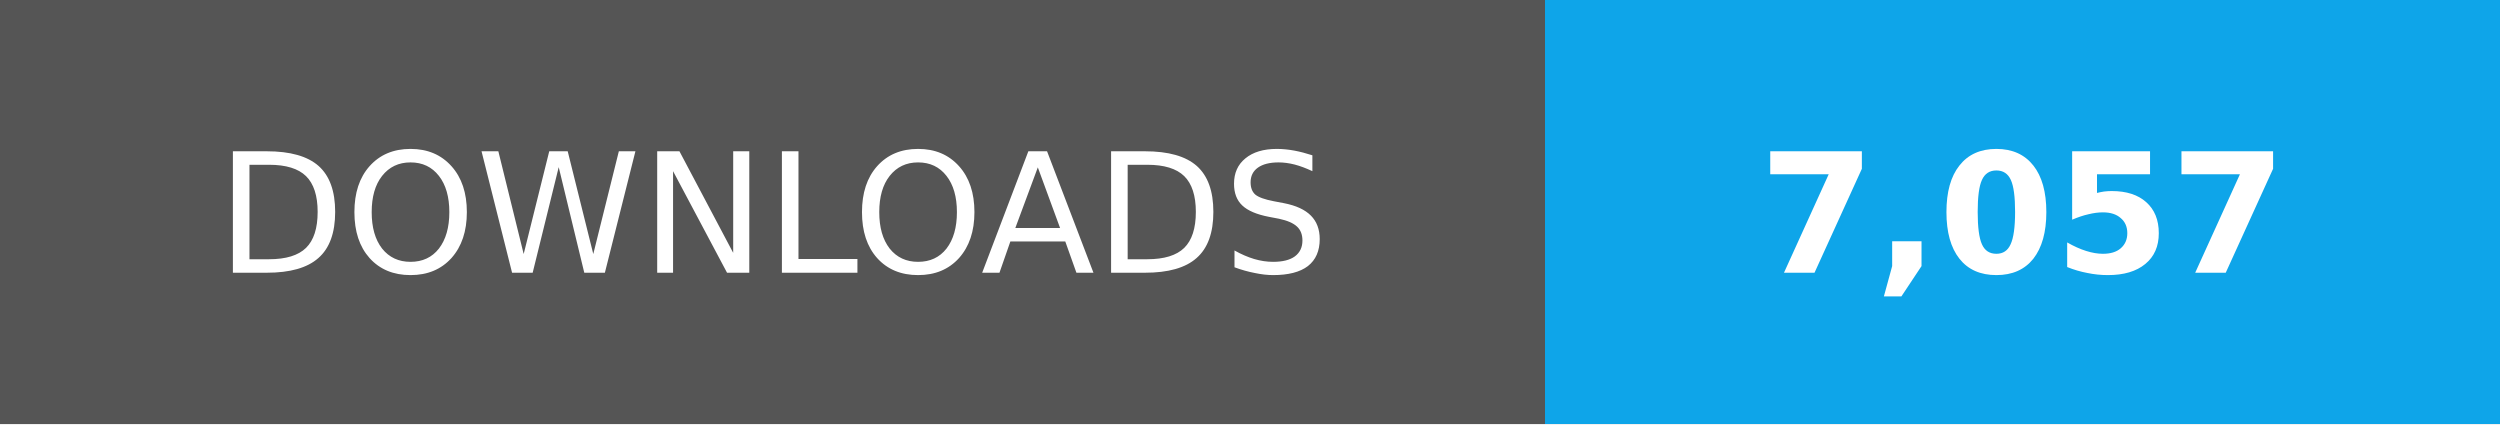
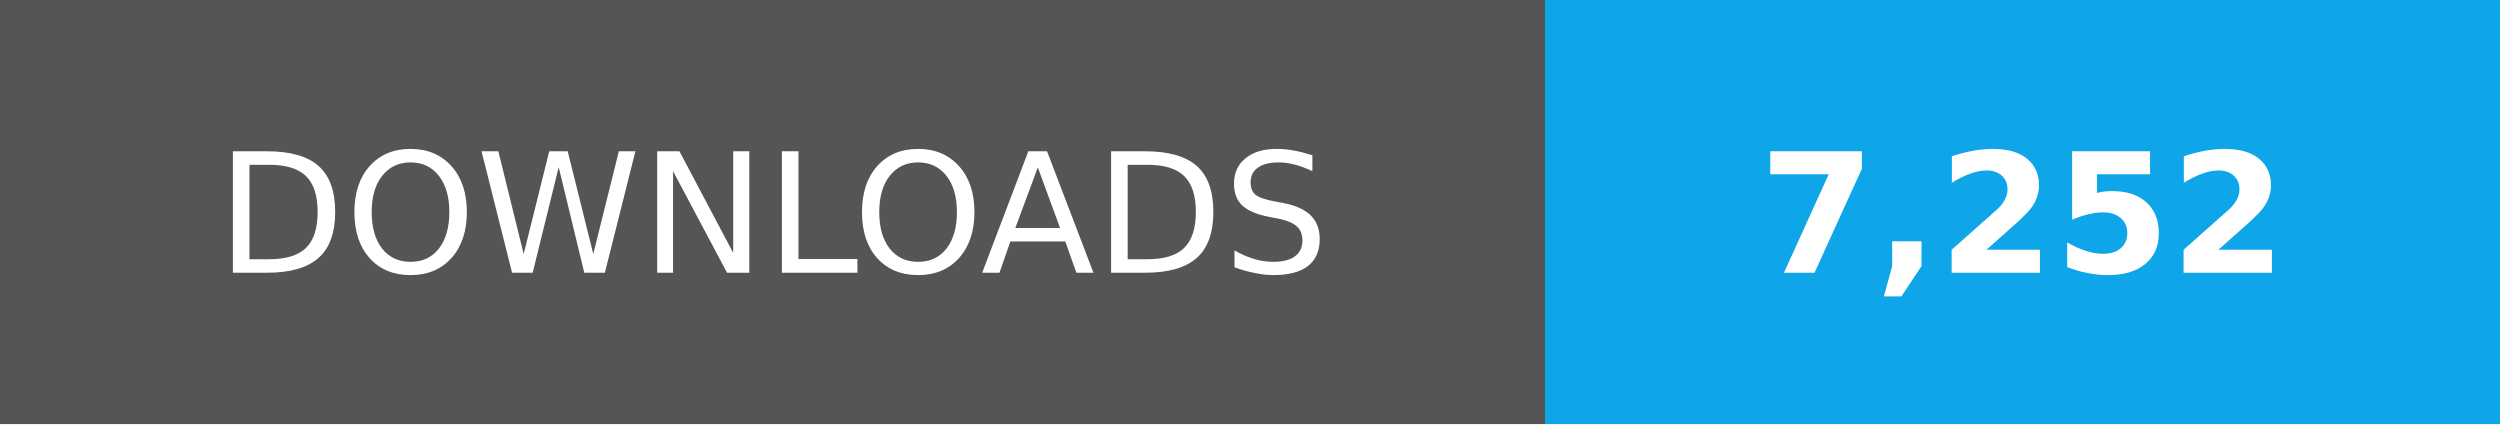
- <svg xmlns="http://www.w3.org/2000/svg" width="165" height="28" role="img" aria-label="Total downloads: 7,057">
+ <svg xmlns="http://www.w3.org/2000/svg" width="165" height="28" role="img" aria-label="Total downloads: 7,252">
  <g shape-rendering="crispEdges">
    <path fill="#555" d="M0 0h102v28H0z" />
    <path fill="#0ea5e9" d="M102 0h63v28H102z" />
  </g>
  <g fill="#fff" text-anchor="middle" font-family="Verdana,Geneva,DejaVu Sans,sans-serif" font-size="11">
    <text x="51" y="18">DOWNLOADS</text>
-     <text x="133.5" y="18" font-weight="bold">7,057</text>
+     <text x="133.5" y="18" font-weight="bold">7,252</text>
  </g>
</svg>
